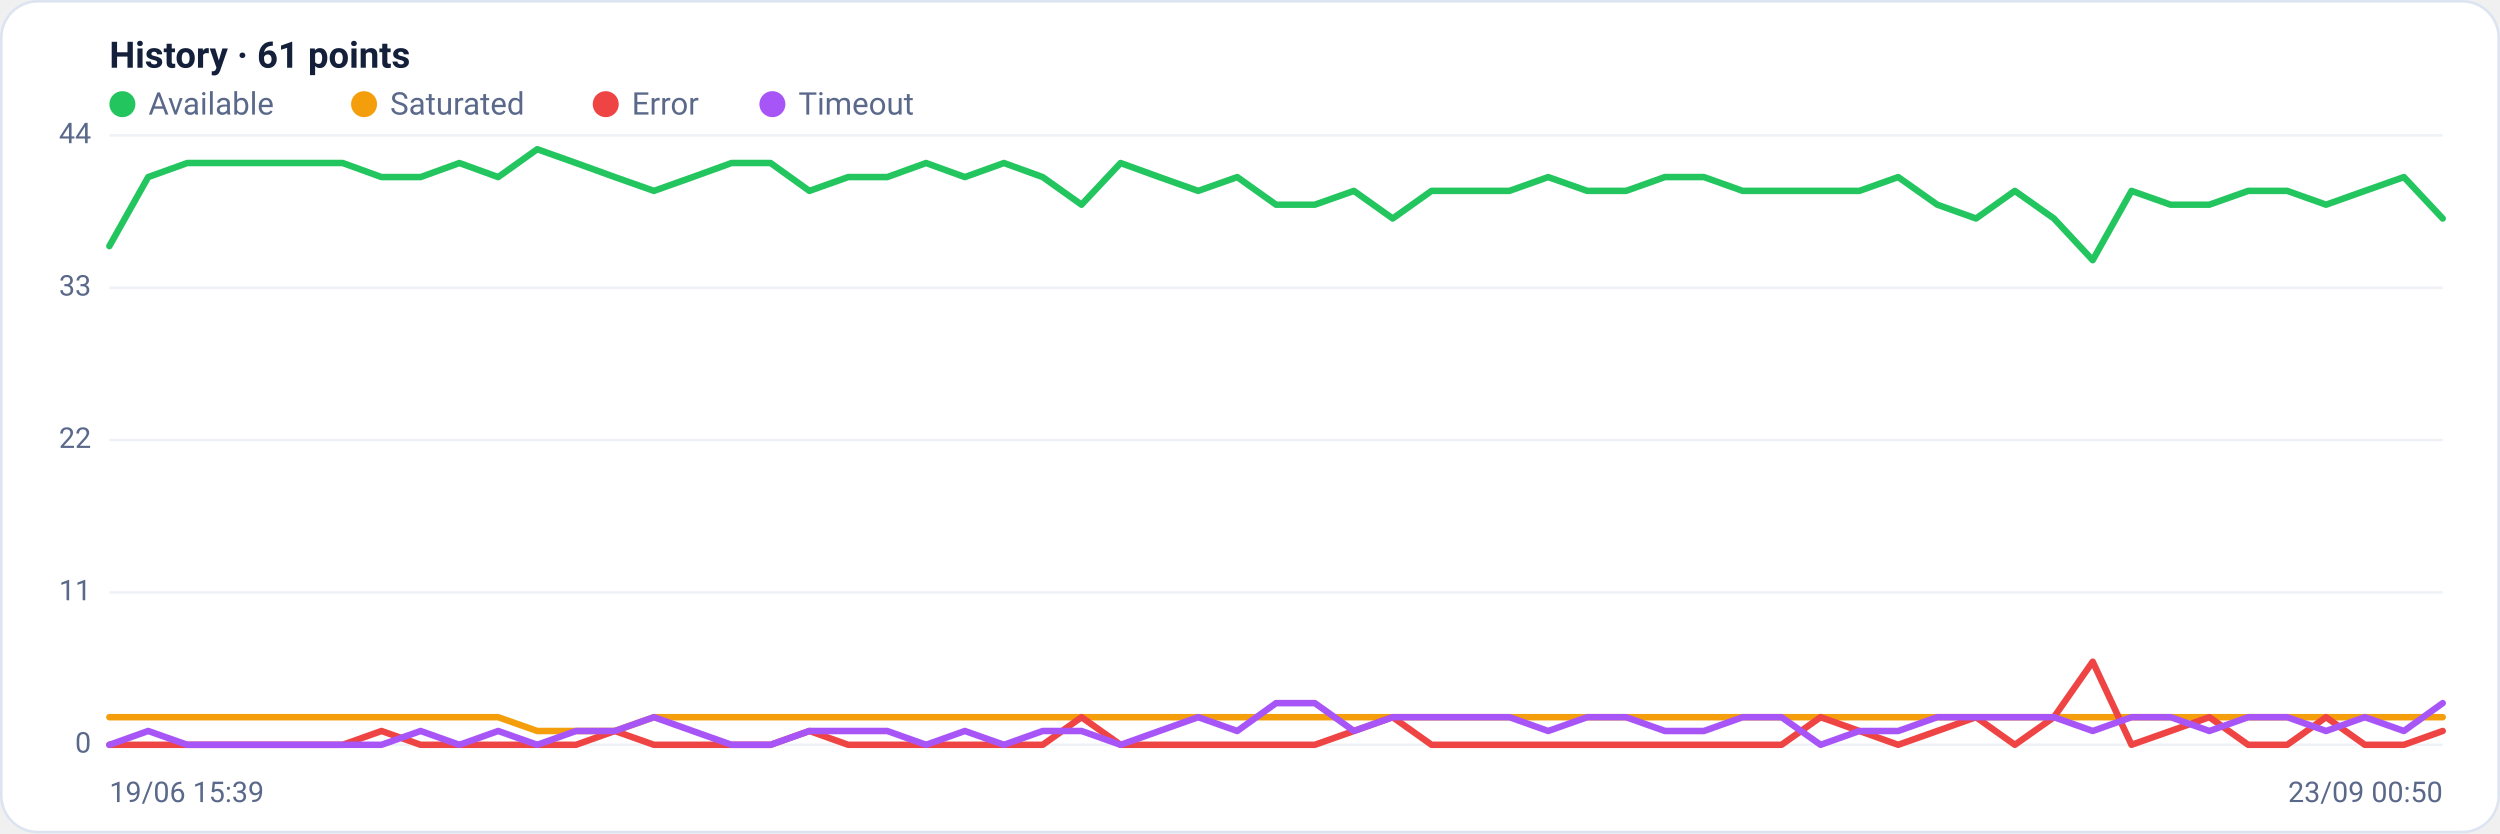
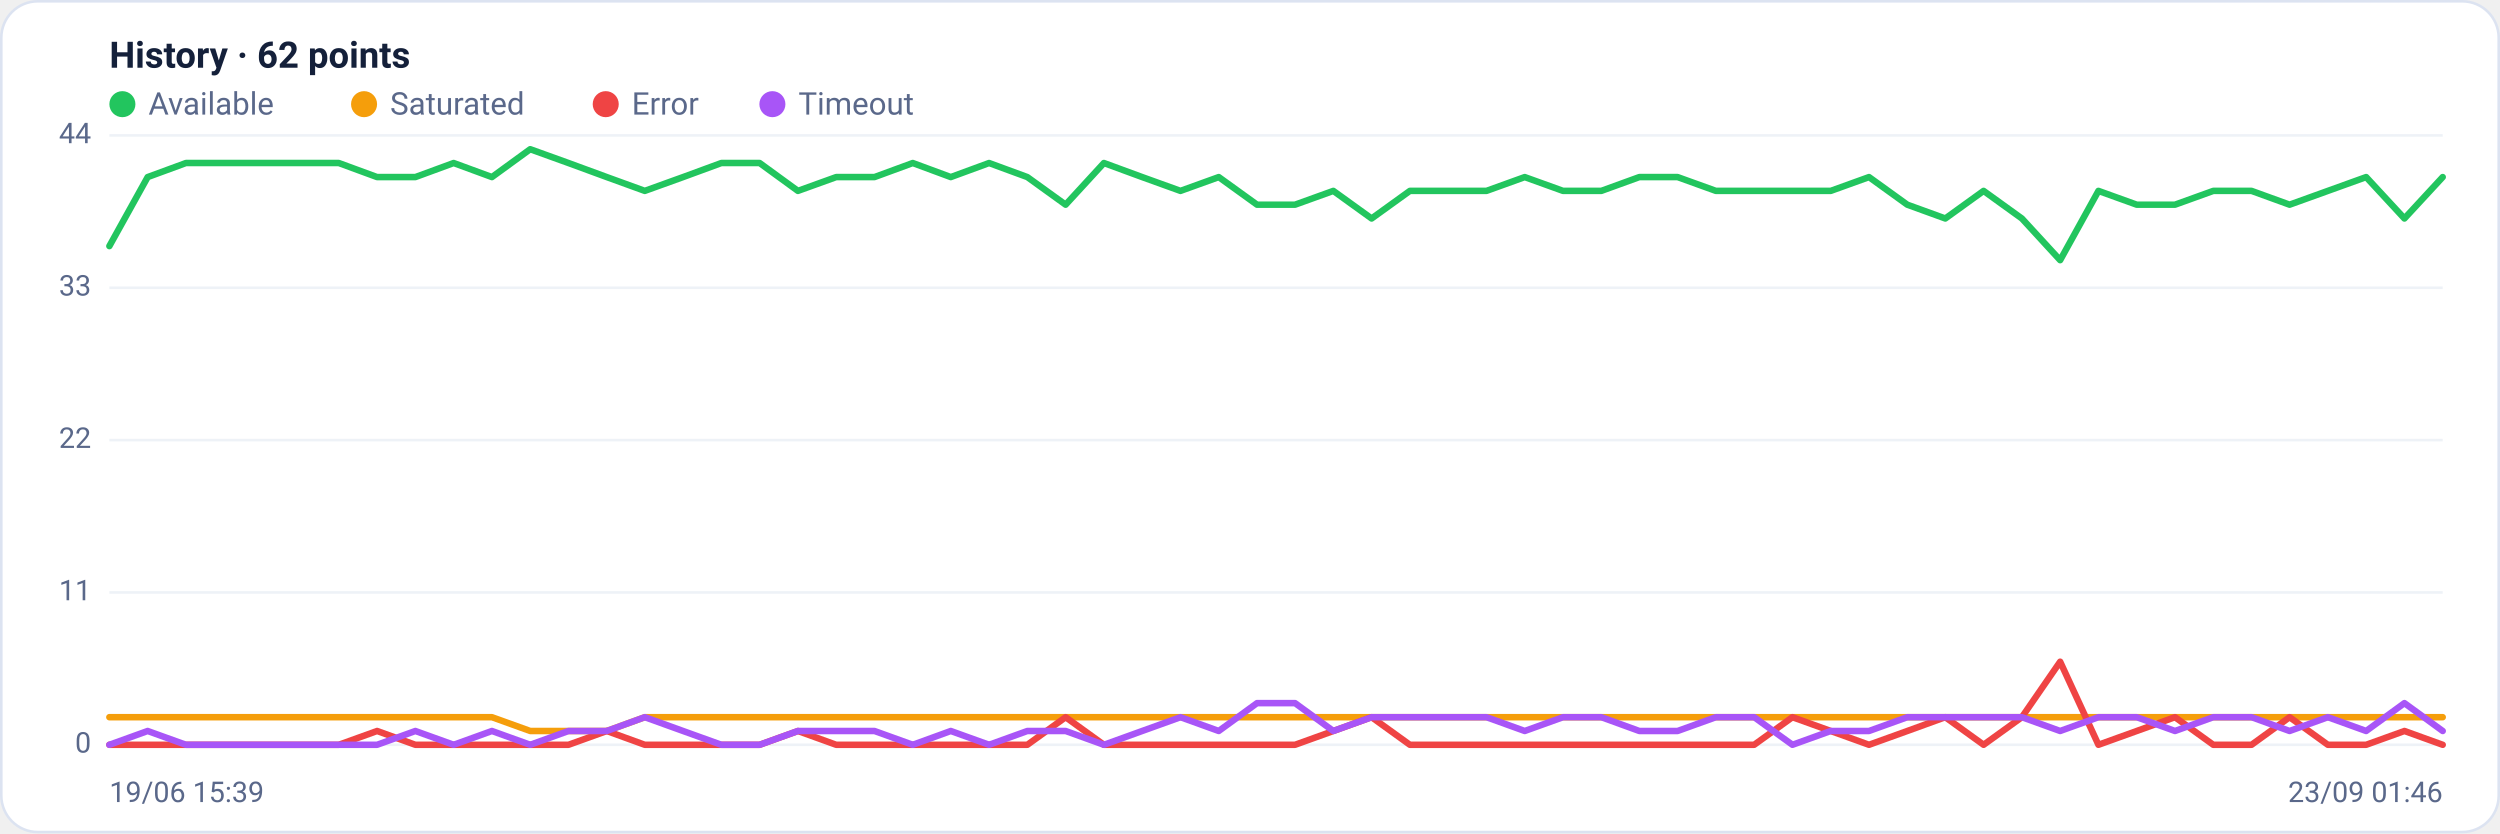
<svg xmlns="http://www.w3.org/2000/svg" viewBox="0 0 960 320" width="960" height="320" font-family="Segoe UI, system-ui, -apple-system, Roboto, Helvetica, Arial, sans-serif" role="img" aria-label="Availability history per region">
  <rect x="0.5" y="0.5" width="959" height="319" rx="14" fill="#ffffff" stroke="#dce3f1" />
-   <text x="42" y="26" font-size="14" font-weight="600" fill="#14203a">History · 61 points</text>
+   <text x="42" y="26" font-size="14" font-weight="600" fill="#14203a">History · 62 points</text>
  <circle cx="47" cy="40" r="5" fill="#22c55e" />
  <text x="57" y="44" font-size="12" fill="#5a688a">Available</text>
  <circle cx="139.8" cy="40" r="5" fill="#f59e0b" />
  <text x="149.8" y="44" font-size="12" fill="#5a688a">Saturated</text>
  <circle cx="232.6" cy="40" r="5" fill="#ef4444" />
  <text x="242.6" y="44" font-size="12" fill="#5a688a">Error</text>
  <circle cx="296.6" cy="40" r="5" fill="#a855f7" />
  <text x="306.6" y="44" font-size="12" fill="#5a688a">Timeout</text>
  <line x1="42" y1="286.0" x2="938" y2="286.0" stroke="#eef2f7" stroke-width="1" />
  <text x="35" y="289.0" text-anchor="end" font-size="11" fill="#5a688a">0</text>
  <line x1="42" y1="227.5" x2="938" y2="227.5" stroke="#eef2f7" stroke-width="1" />
  <text x="35" y="230.5" text-anchor="end" font-size="11" fill="#5a688a">11</text>
  <line x1="42" y1="169.0" x2="938" y2="169.0" stroke="#eef2f7" stroke-width="1" />
  <text x="35" y="172.0" text-anchor="end" font-size="11" fill="#5a688a">22</text>
  <line x1="42" y1="110.5" x2="938" y2="110.5" stroke="#eef2f7" stroke-width="1" />
  <text x="35" y="113.5" text-anchor="end" font-size="11" fill="#5a688a">33</text>
  <line x1="42" y1="52.0" x2="938" y2="52.0" stroke="#eef2f7" stroke-width="1" />
  <text x="35" y="55.0" text-anchor="end" font-size="11" fill="#5a688a">44</text>
-   <polyline fill="none" stroke="#22c55e" stroke-width="2.5" stroke-linejoin="round" stroke-linecap="round" points="42.0,94.5 56.9,68.0 71.9,62.6 86.8,62.6 101.7,62.6 116.7,62.6 131.6,62.6 146.5,68.0 161.5,68.0 176.4,62.6 191.3,68.0 206.3,57.3 221.2,62.6 236.1,68.0 251.1,73.3 266.0,68.0 280.9,62.6 295.9,62.6 310.8,73.3 325.7,68.0 340.7,68.0 355.6,62.6 370.5,68.0 385.5,62.6 400.4,68.0 415.3,78.6 430.3,62.6 445.2,68.0 460.1,73.3 475.1,68.0 490.0,78.6 504.9,78.6 519.9,73.3 534.8,83.9 549.7,73.3 564.7,73.3 579.6,73.3 594.5,68.0 609.5,73.3 624.4,73.3 639.3,68.0 654.3,68.0 669.2,73.3 684.1,73.3 699.1,73.3 714.0,73.3 728.9,68.0 743.9,78.6 758.8,83.9 773.7,73.3 788.7,83.9 803.6,99.9 818.5,73.3 833.5,78.6 848.4,78.6 863.3,73.3 878.3,73.3 893.2,78.6 908.1,73.3 923.1,68.0 938.0,83.9" />
-   <polyline fill="none" stroke="#f59e0b" stroke-width="2.5" stroke-linejoin="round" stroke-linecap="round" points="42.0,275.4 56.9,275.4 71.9,275.4 86.8,275.4 101.7,275.4 116.7,275.4 131.6,275.4 146.5,275.4 161.5,275.4 176.4,275.4 191.3,275.4 206.3,280.7 221.2,280.7 236.1,280.7 251.1,275.4 266.0,275.4 280.9,275.4 295.9,275.4 310.8,275.4 325.7,275.4 340.7,275.4 355.6,275.4 370.5,275.4 385.5,275.4 400.4,275.4 415.3,275.4 430.3,275.4 445.2,275.4 460.1,275.4 475.1,275.4 490.0,275.4 504.9,275.4 519.9,275.4 534.8,275.4 549.7,275.4 564.7,275.4 579.6,275.4 594.5,275.4 609.5,275.4 624.4,275.4 639.3,275.4 654.3,275.4 669.2,275.4 684.1,275.4 699.1,275.4 714.0,275.4 728.9,275.4 743.9,275.4 758.8,275.4 773.7,275.4 788.7,275.4 803.6,275.4 818.5,275.4 833.5,275.4 848.4,275.4 863.3,275.4 878.3,275.4 893.2,275.4 908.1,275.4 923.1,275.4 938.0,275.4" />
-   <polyline fill="none" stroke="#ef4444" stroke-width="2.5" stroke-linejoin="round" stroke-linecap="round" points="42.0,286.0 56.9,286.0 71.9,286.0 86.8,286.0 101.7,286.0 116.7,286.0 131.6,286.0 146.5,280.7 161.5,286.0 176.4,286.0 191.3,286.0 206.3,286.0 221.2,286.0 236.1,280.7 251.1,286.0 266.0,286.0 280.9,286.0 295.9,286.0 310.8,280.7 325.7,286.0 340.7,286.0 355.6,286.0 370.5,286.0 385.5,286.0 400.4,286.0 415.3,275.4 430.3,286.0 445.2,286.0 460.1,286.0 475.1,286.0 490.0,286.0 504.9,286.0 519.9,280.7 534.8,275.4 549.7,286.0 564.7,286.0 579.6,286.0 594.5,286.0 609.5,286.0 624.4,286.0 639.3,286.0 654.3,286.0 669.2,286.0 684.1,286.0 699.1,275.4 714.0,280.7 728.9,286.0 743.9,280.7 758.8,275.4 773.7,286.0 788.7,275.4 803.6,254.1 818.5,286.0 833.5,280.7 848.4,275.4 863.3,286.0 878.3,286.0 893.2,275.4 908.1,286.0 923.1,286.0 938.0,280.7" />
-   <polyline fill="none" stroke="#a855f7" stroke-width="2.5" stroke-linejoin="round" stroke-linecap="round" points="42.0,286.0 56.9,280.7 71.9,286.0 86.8,286.0 101.7,286.0 116.7,286.0 131.6,286.0 146.5,286.0 161.5,280.7 176.4,286.0 191.3,280.7 206.3,286.0 221.2,280.7 236.1,280.7 251.1,275.4 266.0,280.7 280.9,286.0 295.9,286.0 310.8,280.7 325.7,280.7 340.7,280.7 355.6,286.0 370.5,280.7 385.5,286.0 400.4,280.7 415.3,280.7 430.3,286.0 445.2,280.7 460.1,275.4 475.1,280.7 490.0,270.0 504.9,270.0 519.9,280.7 534.8,275.4 549.7,275.4 564.7,275.4 579.6,275.4 594.5,280.7 609.5,275.4 624.4,275.4 639.3,280.7 654.3,280.7 669.2,275.4 684.1,275.4 699.1,286.0 714.0,280.7 728.9,280.7 743.9,275.4 758.8,275.4 773.7,275.4 788.7,275.4 803.6,280.7 818.5,275.4 833.5,275.4 848.4,280.7 863.3,275.4 878.3,275.4 893.2,280.7 908.1,275.4 923.1,280.7 938.0,270.0" />
+   <polyline fill="none" stroke="#22c55e" stroke-width="2.5" stroke-linejoin="round" stroke-linecap="round" points="42.0,94.5 56.7,68.0 71.4,62.6 86.1,62.6 100.8,62.6 115.4,62.6 130.1,62.6 144.8,68.0 159.5,68.0 174.2,62.6 188.9,68.0 203.6,57.3 218.3,62.6 233.0,68.0 247.6,73.3 262.3,68.0 277.0,62.6 291.7,62.6 306.4,73.3 321.1,68.0 335.8,68.0 350.5,62.6 365.1,68.0 379.8,62.6 394.5,68.0 409.2,78.6 423.9,62.6 438.6,68.0 453.3,73.3 468.0,68.0 482.7,78.6 497.3,78.6 512.0,73.3 526.7,83.9 541.4,73.3 556.1,73.3 570.8,73.3 585.5,68.0 600.2,73.3 614.9,73.3 629.5,68.0 644.2,68.0 658.9,73.3 673.6,73.3 688.3,73.3 703.0,73.3 717.7,68.0 732.4,78.6 747.0,83.9 761.7,73.3 776.4,83.9 791.1,99.9 805.8,73.3 820.5,78.6 835.2,78.6 849.9,73.3 864.6,73.3 879.2,78.6 893.9,73.3 908.6,68.0 923.3,83.9 938.0,68.0" />
+   <polyline fill="none" stroke="#f59e0b" stroke-width="2.5" stroke-linejoin="round" stroke-linecap="round" points="42.0,275.4 56.7,275.4 71.4,275.4 86.1,275.4 100.8,275.4 115.4,275.4 130.1,275.4 144.8,275.4 159.5,275.4 174.2,275.4 188.9,275.4 203.6,280.7 218.3,280.7 233.0,280.7 247.6,275.4 262.3,275.4 277.0,275.4 291.7,275.4 306.4,275.4 321.1,275.4 335.8,275.4 350.5,275.4 365.1,275.4 379.8,275.4 394.5,275.4 409.2,275.4 423.9,275.4 438.6,275.4 453.3,275.4 468.0,275.4 482.7,275.4 497.3,275.4 512.0,275.4 526.7,275.4 541.4,275.4 556.1,275.4 570.8,275.4 585.5,275.4 600.2,275.4 614.9,275.4 629.5,275.4 644.2,275.4 658.9,275.4 673.6,275.4 688.3,275.4 703.0,275.4 717.7,275.4 732.4,275.4 747.0,275.4 761.7,275.4 776.4,275.4 791.1,275.4 805.8,275.4 820.5,275.4 835.2,275.4 849.9,275.4 864.6,275.4 879.2,275.4 893.9,275.4 908.6,275.4 923.3,275.4 938.0,275.4" />
+   <polyline fill="none" stroke="#ef4444" stroke-width="2.5" stroke-linejoin="round" stroke-linecap="round" points="42.0,286.0 56.7,286.0 71.4,286.0 86.1,286.0 100.8,286.0 115.4,286.0 130.1,286.0 144.8,280.7 159.5,286.0 174.2,286.0 188.9,286.0 203.6,286.0 218.3,286.0 233.0,280.7 247.6,286.0 262.3,286.0 277.0,286.0 291.7,286.0 306.4,280.7 321.1,286.0 335.8,286.0 350.5,286.0 365.1,286.0 379.8,286.0 394.5,286.0 409.2,275.4 423.9,286.0 438.6,286.0 453.3,286.0 468.0,286.0 482.7,286.0 497.3,286.0 512.0,280.7 526.7,275.4 541.4,286.0 556.1,286.0 570.8,286.0 585.5,286.0 600.2,286.0 614.9,286.0 629.5,286.0 644.2,286.0 658.9,286.0 673.6,286.0 688.3,275.4 703.0,280.7 717.7,286.0 732.4,280.7 747.0,275.4 761.7,286.0 776.4,275.4 791.1,254.1 805.8,286.0 820.5,280.7 835.2,275.4 849.9,286.0 864.6,286.0 879.2,275.4 893.9,286.0 908.6,286.0 923.3,280.7 938.0,286.0" />
+   <polyline fill="none" stroke="#a855f7" stroke-width="2.5" stroke-linejoin="round" stroke-linecap="round" points="42.0,286.0 56.7,280.7 71.4,286.0 86.1,286.0 100.8,286.0 115.4,286.0 130.1,286.0 144.8,286.0 159.5,280.7 174.2,286.0 188.9,280.7 203.6,286.0 218.3,280.7 233.0,280.7 247.6,275.4 262.3,280.7 277.0,286.0 291.7,286.0 306.4,280.7 321.1,280.7 335.8,280.7 350.5,286.0 365.1,280.7 379.8,286.0 394.5,280.7 409.2,280.7 423.9,286.0 438.6,280.7 453.3,275.4 468.0,280.7 482.7,270.0 497.3,270.0 512.0,280.7 526.7,275.4 541.4,275.4 556.1,275.4 570.8,275.4 585.5,280.7 600.2,275.4 614.9,275.4 629.5,280.7 644.2,280.7 658.9,275.4 673.6,275.4 688.3,286.0 703.0,280.7 717.7,280.7 732.4,275.4 747.0,275.4 761.7,275.4 776.4,275.4 791.1,280.7 805.8,275.4 820.5,275.4 835.2,280.7 849.9,275.4 864.6,275.4 879.2,280.7 893.9,275.4 908.6,280.7 923.3,270.0 938.0,280.7" />
  <text x="42" y="308" font-size="11" fill="#5a688a">19/06 15:39</text>
-   <text x="938" y="308" text-anchor="end" font-size="11" fill="#5a688a">23/09 00:50</text>
+   <text x="938" y="308" text-anchor="end" font-size="11" fill="#5a688a">23/09 01:46</text>
</svg>
